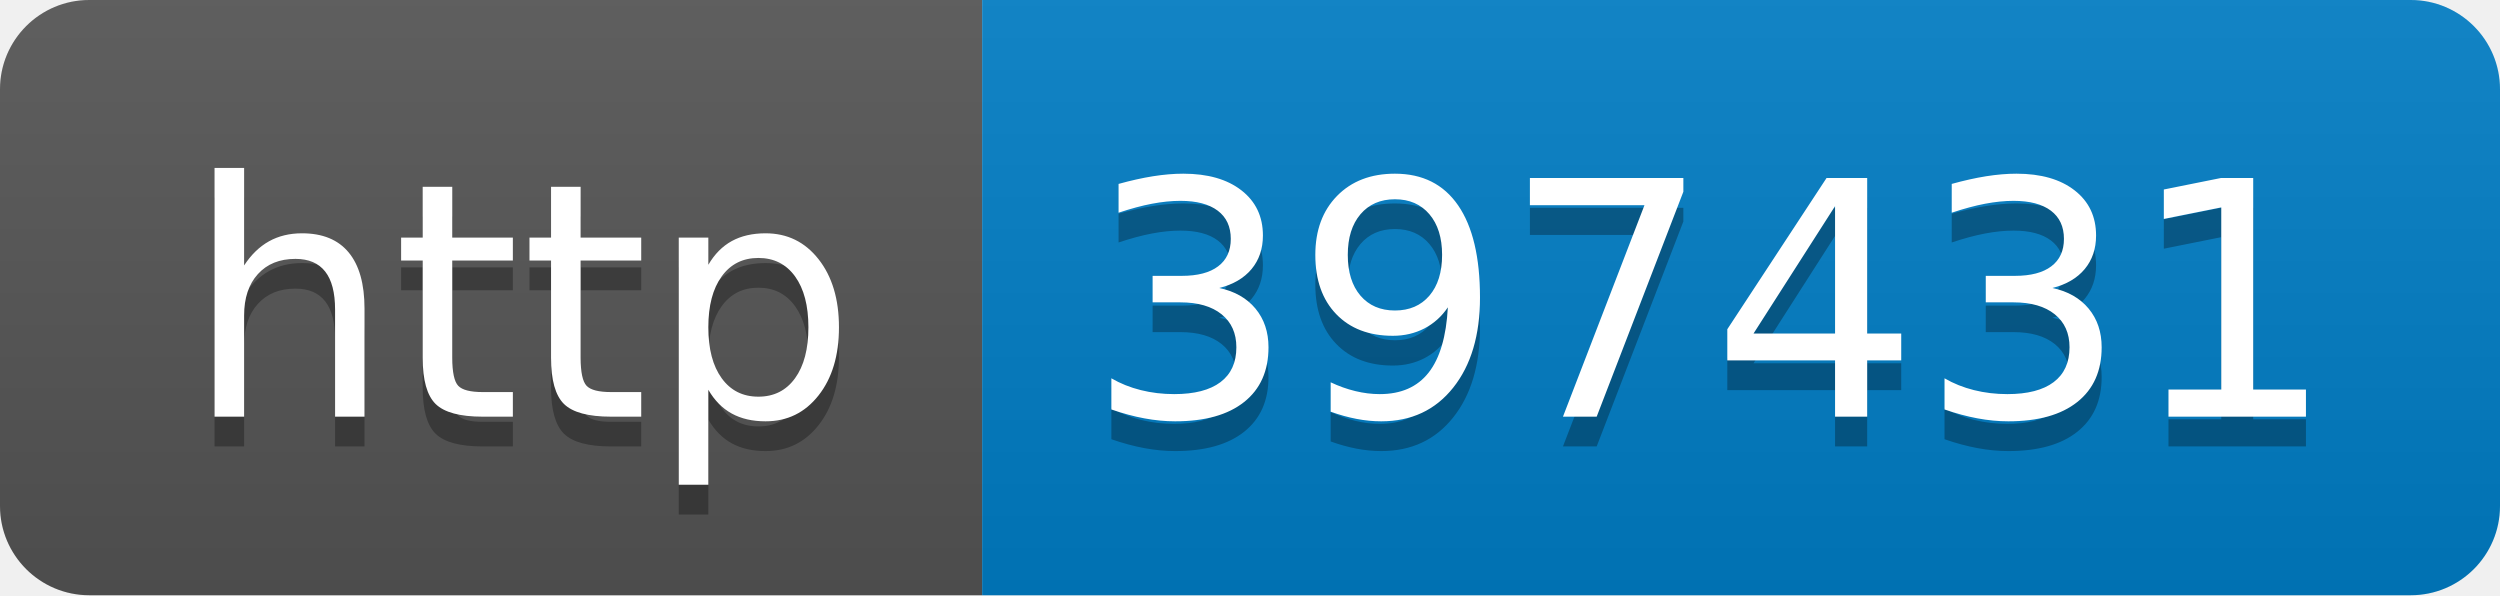
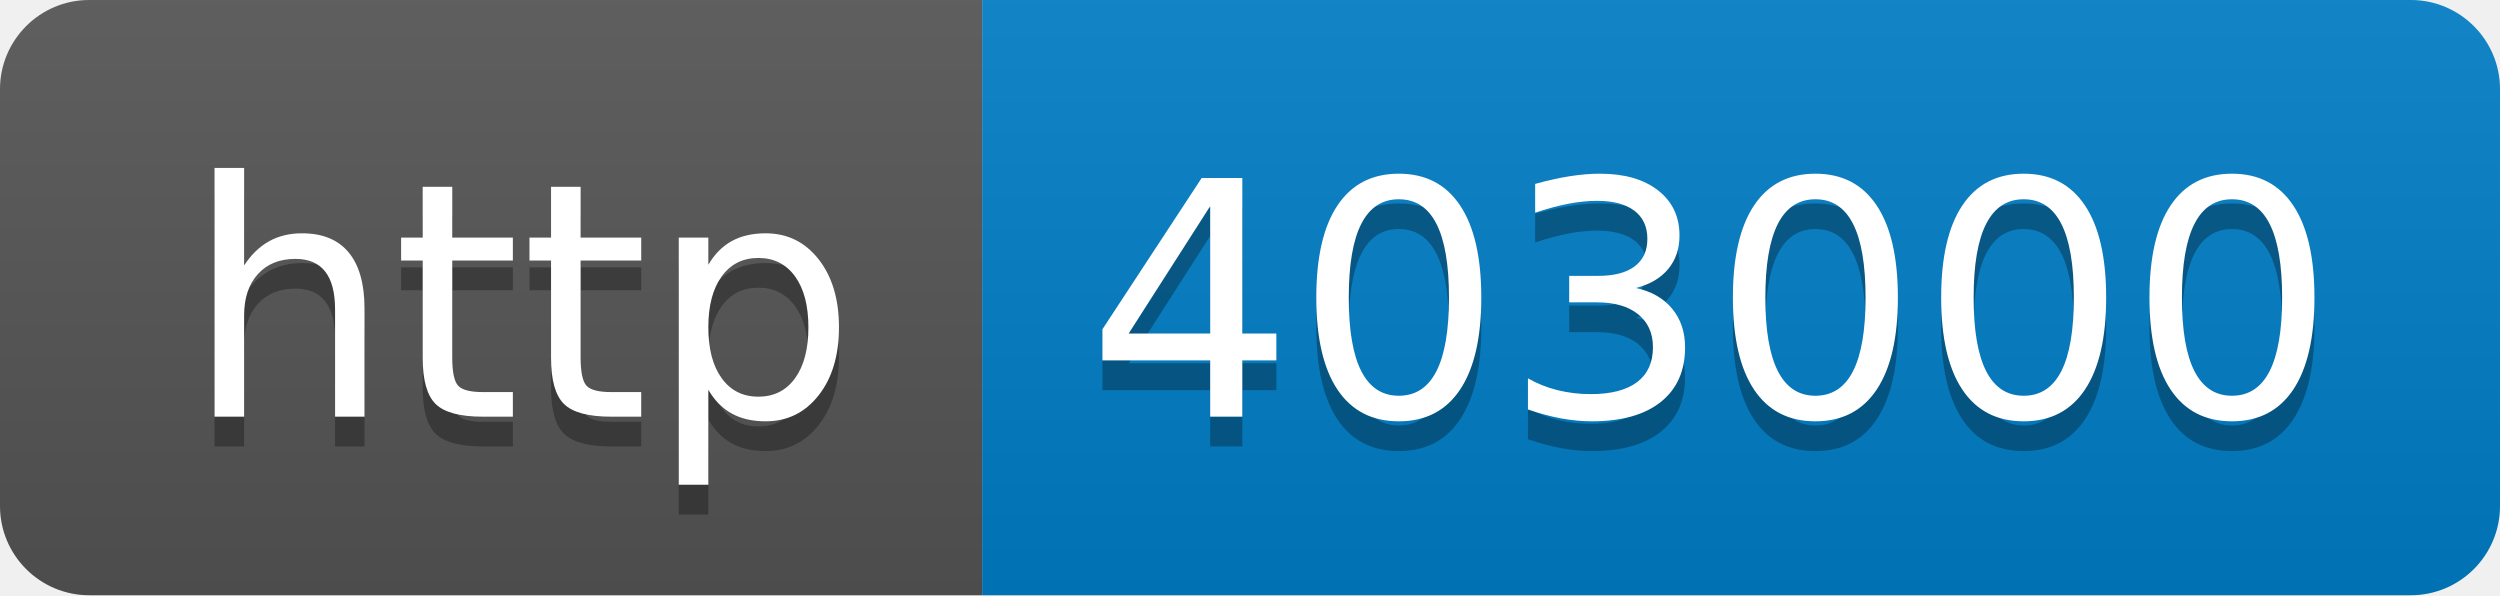
- <svg xmlns="http://www.w3.org/2000/svg" width="84" height="20" role="img" aria-label="http: 397431">
+ <svg xmlns="http://www.w3.org/2000/svg" width="84" height="20" role="img" aria-label="http: 403000">
  <linearGradient id="s" x2="0" y2="100%">
    <stop offset="0" stop-color="#bbb" stop-opacity=".1" />
    <stop offset="1" stop-opacity=".1" />
  </linearGradient>
  <clipPath id="r">
    <rect width="84" height="20" rx="3" fill="#fff" />
  </clipPath>
  <g clip-path="url(#r)">
    <rect width="33" height="20" fill="#555" />
    <rect x="33" width="51" height="20" fill="#007ec6" />
    <rect width="84" height="20" fill="url(#s)" />
  </g>
  <g fill="#fff" text-anchor="middle" font-family="Verdana,Geneva,DejaVu Sans,sans-serif" text-rendering="geometricPrecision" font-size="110">
    <text aria-hidden="true" x="175" y="150" fill="#010101" fill-opacity=".3" transform="scale(.1)" textLength="230">http</text>
    <text x="175" y="140" transform="scale(.1)" fill="#fff" textLength="230">http</text>
-     <text aria-hidden="true" x="575" y="150" fill="#010101" fill-opacity=".3" transform="scale(.1)" textLength="410">397431</text>
-     <text x="575" y="140" transform="scale(.1)" fill="#fff" textLength="410">397431</text>
+     <text aria-hidden="true" x="575" y="150" fill="#010101" fill-opacity=".3" transform="scale(.1)" textLength="410">403000</text>
+     <text x="575" y="140" transform="scale(.1)" fill="#fff" textLength="410">403000</text>
  </g>
</svg>
